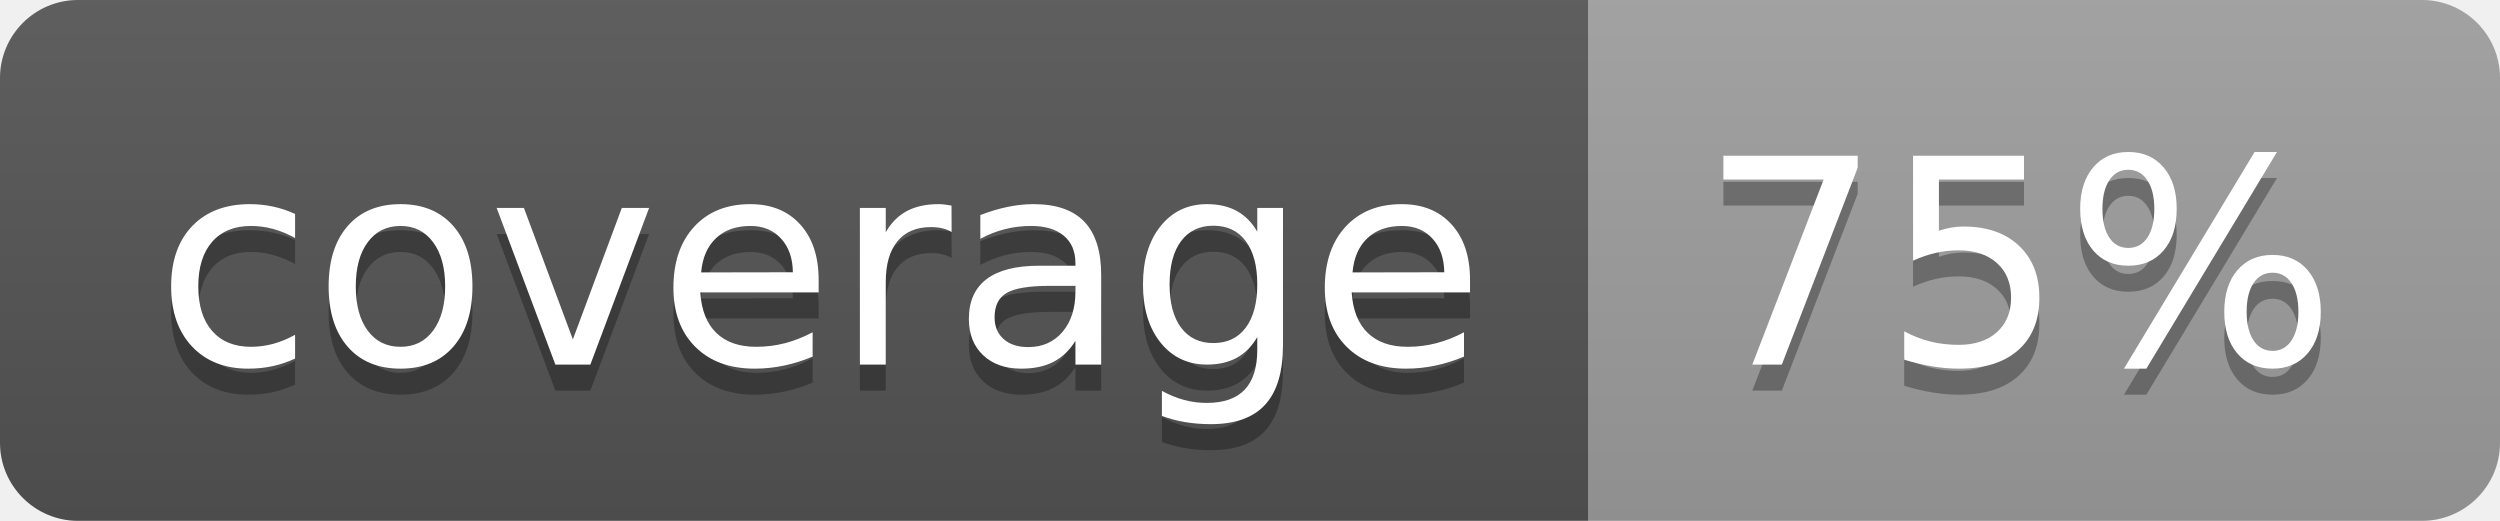
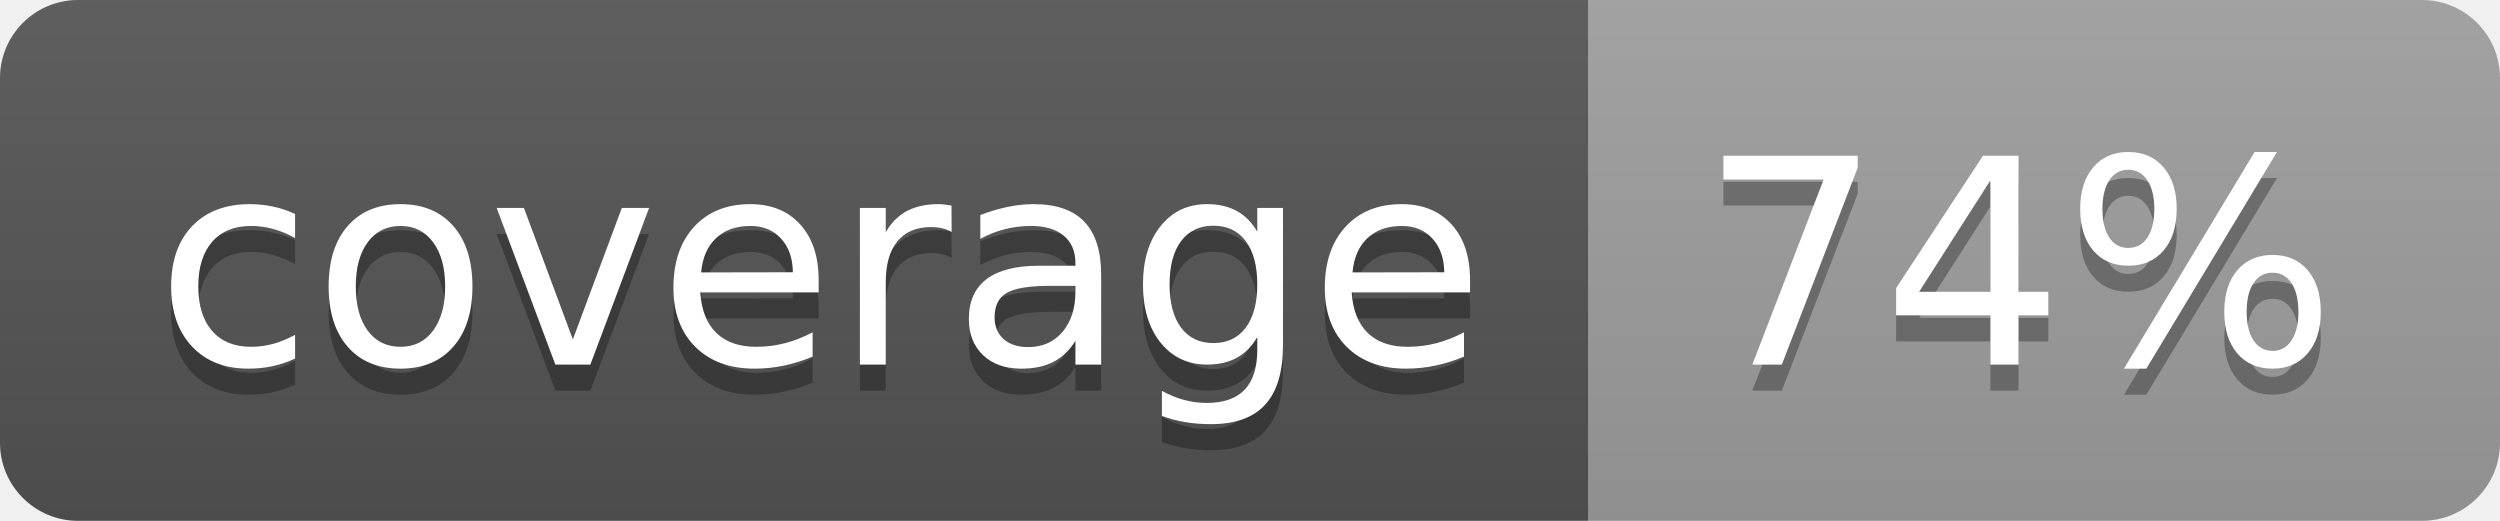
<svg xmlns="http://www.w3.org/2000/svg" width="96" height="20">
  <linearGradient id="b" x2="0" y2="100%">
    <stop offset="0" stop-color="#bbb" stop-opacity=".1" />
    <stop offset="1" stop-opacity=".1" />
  </linearGradient>
  <clipPath id="a">
    <rect width="96" height="20" rx="3" fill="#fff" />
  </clipPath>
  <g clip-path="url(#a)">
    <path fill="#555" d="M0 0h61v20H0z" />
    <path fill="#9F9F9F" d="M61 0h35v20H61z" />
    <path fill="url(#b)" d="M0 0h96v20H0z" />
  </g>
  <g fill="#fff" text-anchor="middle" font-family="DejaVu Sans,Verdana,Geneva,sans-serif" font-size="110">
    <text x="315" y="150" fill="#010101" fill-opacity=".3" transform="scale(.1)" textLength="510">coverage</text>
    <text x="315" y="140" transform="scale(.1)" textLength="510">coverage</text>
-     <text x="775" y="150" fill="#010101" fill-opacity=".3" transform="scale(.1)" textLength="250">75%</text>
-     <text x="775" y="140" transform="scale(.1)" textLength="250">75%</text>
+     <text x="775" y="150" fill="#010101" fill-opacity=".3" transform="scale(.1)" textLength="250">74%</text>
+     <text x="775" y="140" transform="scale(.1)" textLength="250">74%</text>
  </g>
</svg>
